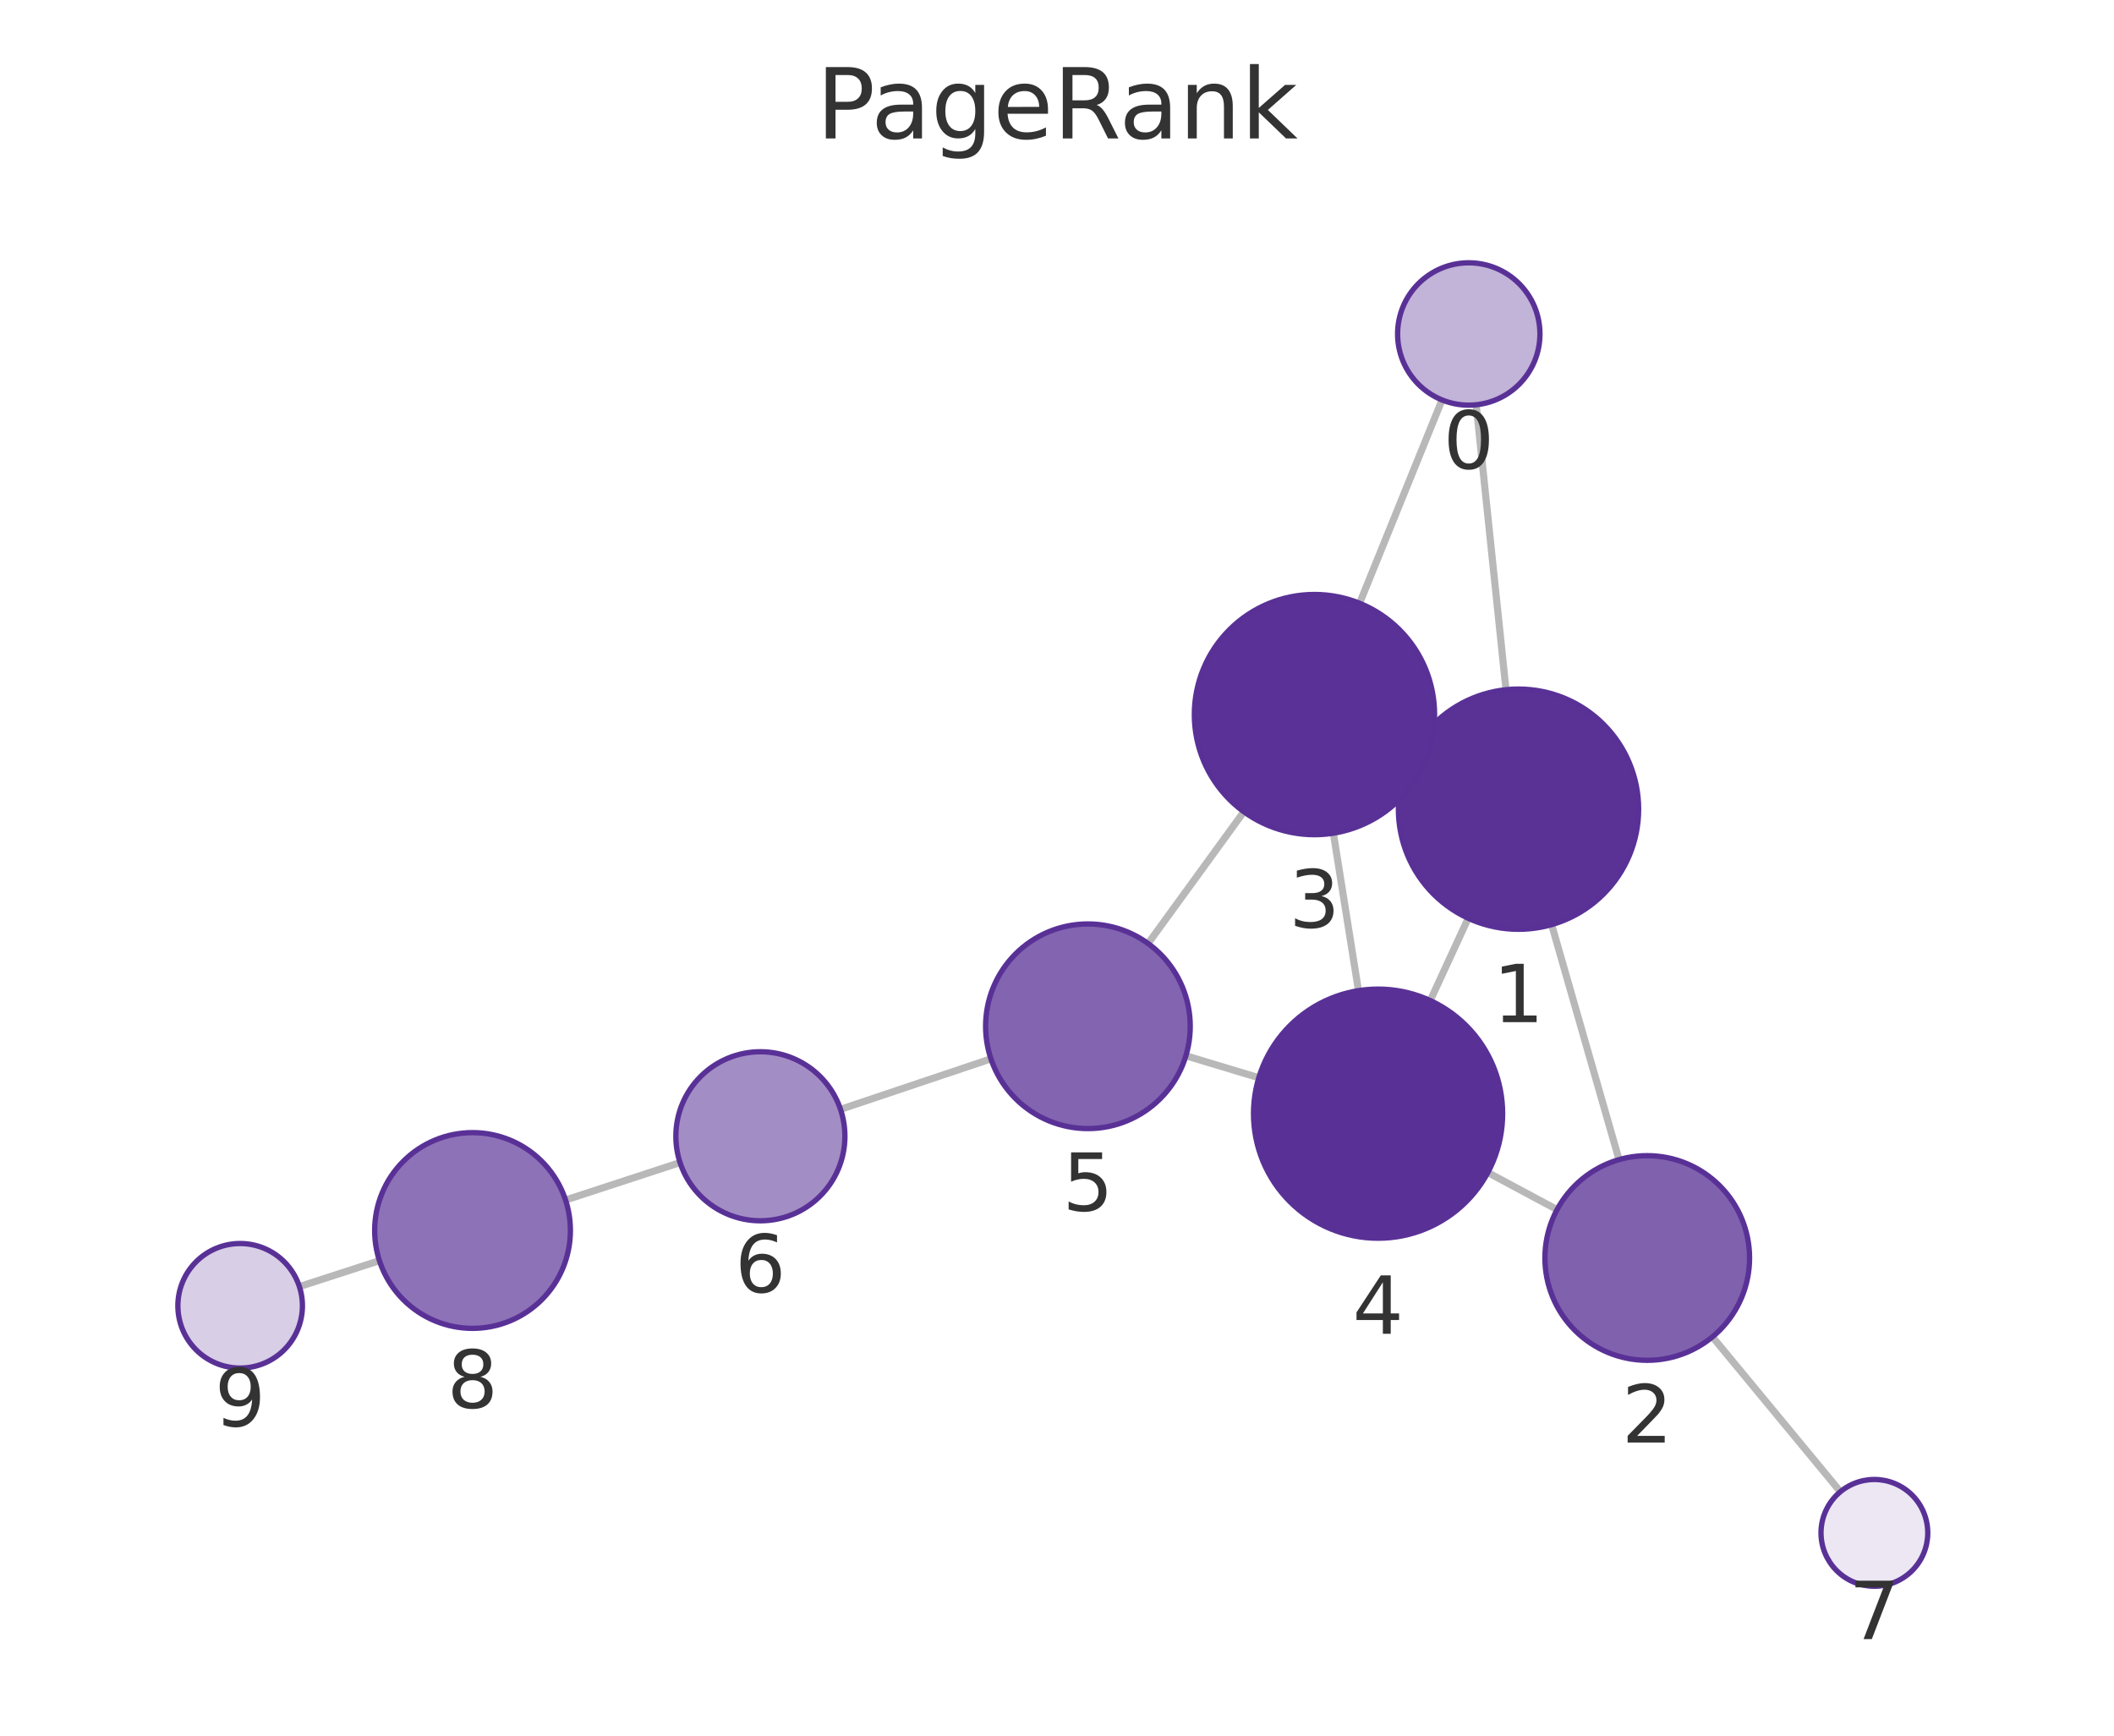
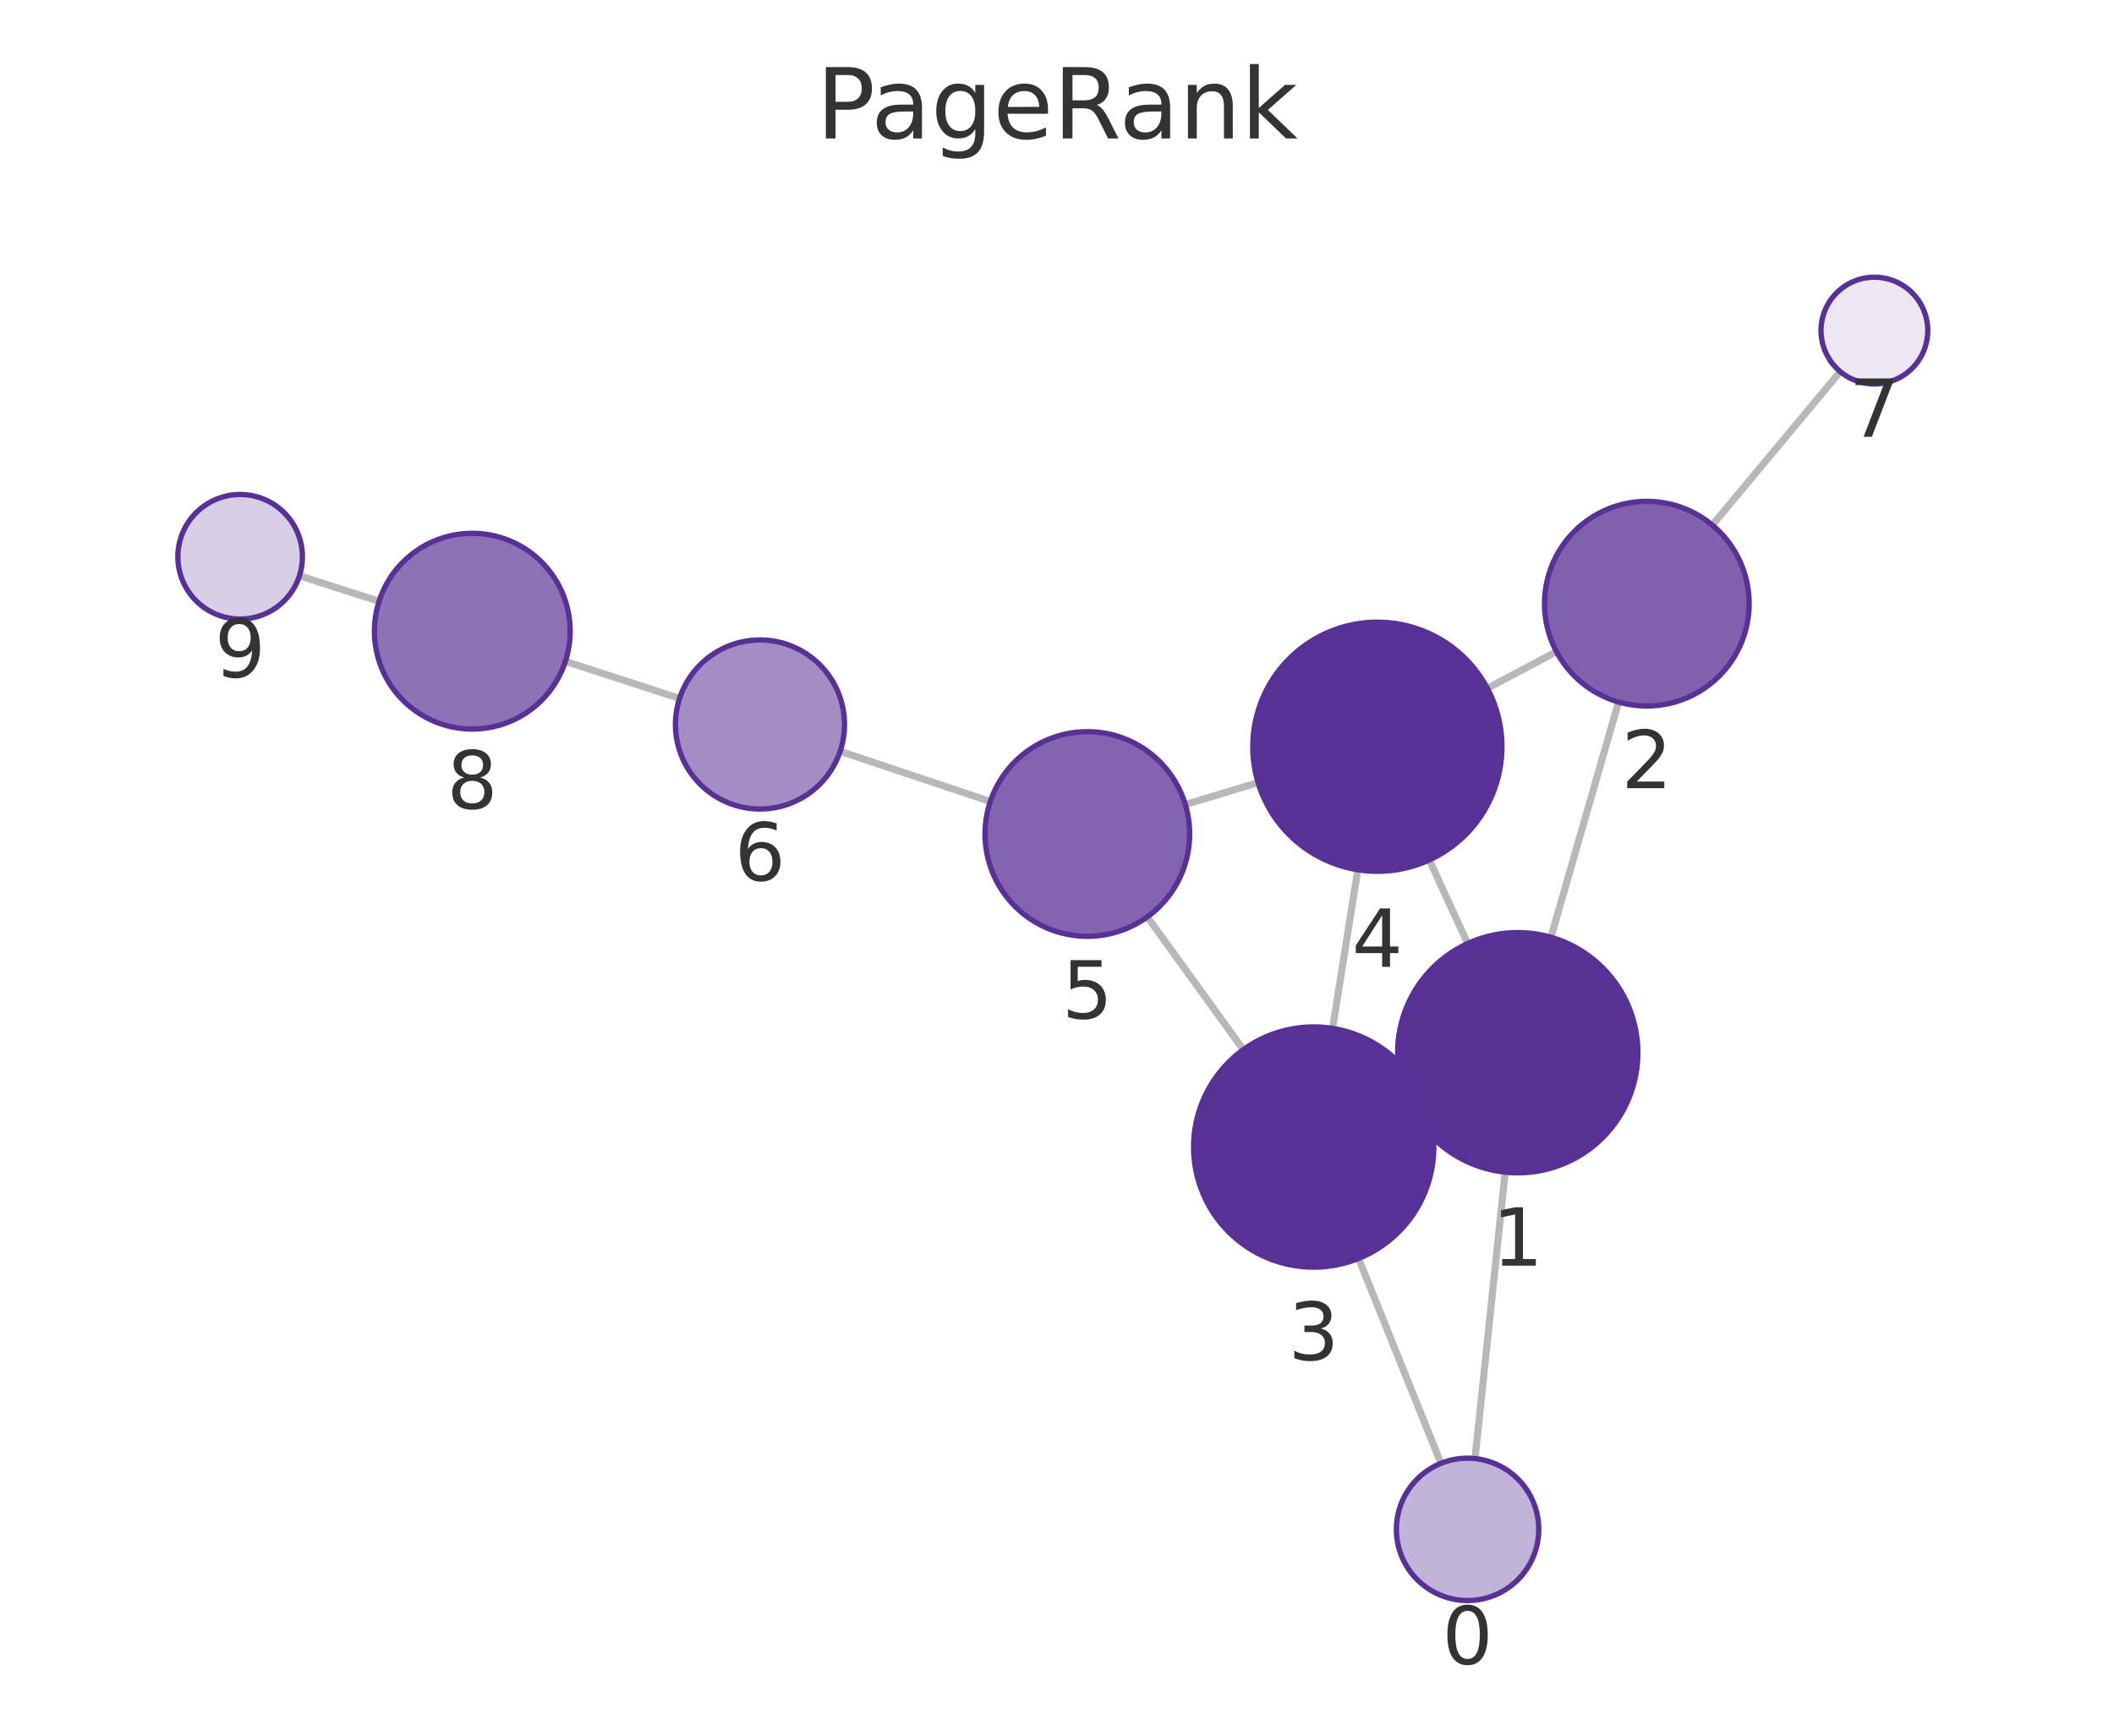
<svg xmlns="http://www.w3.org/2000/svg" xmlns:xlink="http://www.w3.org/1999/xlink" width="237.6pt" height="195.078pt" viewBox="0 0 237.6 195.078" version="1.1">
  <defs>
    <style type="text/css">*{stroke-linejoin: round; stroke-linecap: butt}</style>
  </defs>
  <g id="figure_1">
    <g id="patch_1">
      <path d="M 0 195.078  L 237.6 195.078  L 237.6 0  L 0 0  L 0 195.078  z " style="fill: none" />
    </g>
    <g id="axes_1">
      <g id="patch_2">
        <path d="M 7.2 187.878  L 230.4 187.878  L 230.4 21.558  L 7.2 21.558  L 7.2 187.878  z " style="fill: none" />
      </g>
      <g id="EdgeCollection_1">
-         <path d="M 165.913 45.493  L 169.265 77.521  " clip-path="url(#p2e12443a9b)" style="fill: #b8b8b8; stroke: #b8b8b8; stroke-width: 0.8" />
-         <path d="M 162.075 44.951  L 152.809 67.804  " clip-path="url(#p2e12443a9b)" style="fill: #b8b8b8; stroke: #b8b8b8; stroke-width: 0.8" />
-         <path d="M 174.393 103.925  L 181.969 130.337  " clip-path="url(#p2e12443a9b)" style="fill: #b8b8b8; stroke: #b8b8b8; stroke-width: 0.8" />
-         <path d="M 158.423 85.269  L 159.985 85.993  " clip-path="url(#p2e12443a9b)" style="fill: #b8b8b8; stroke: #b8b8b8; stroke-width: 0.8" />
-         <path d="M 165.016 103.207  L 160.751 112.457  " clip-path="url(#p2e12443a9b)" style="fill: #b8b8b8; stroke: #b8b8b8; stroke-width: 0.8" />
-         <path d="M 175.005 135.957  L 167.225 131.786  " clip-path="url(#p2e12443a9b)" style="fill: #b8b8b8; stroke: #b8b8b8; stroke-width: 0.8" />
-         <path d="M 192.465 150.256  L 206.847 167.661  " clip-path="url(#p2e12443a9b)" style="fill: #b8b8b8; stroke: #b8b8b8; stroke-width: 0.8" />
-         <path d="M 149.862 93.646  L 152.683 111.344  " clip-path="url(#p2e12443a9b)" style="fill: #b8b8b8; stroke: #b8b8b8; stroke-width: 0.8" />
-         <path d="M 139.8 91.235  L 129.037 106.044  " clip-path="url(#p2e12443a9b)" style="fill: #b8b8b8; stroke: #b8b8b8; stroke-width: 0.8" />
-         <path d="M 141.482 121.132  L 133.287 118.664  " clip-path="url(#p2e12443a9b)" style="fill: #b8b8b8; stroke: #b8b8b8; stroke-width: 0.8" />
-         <path d="M 111.374 119.008  L 94.468 124.686  " clip-path="url(#p2e12443a9b)" style="fill: #b8b8b8; stroke: #b8b8b8; stroke-width: 0.8" />
-         <path d="M 76.433 130.666  L 63.564 134.879  " clip-path="url(#p2e12443a9b)" style="fill: #b8b8b8; stroke: #b8b8b8; stroke-width: 0.8" />
-         <path d="M 42.645 141.692  L 33.65 144.606  " clip-path="url(#p2e12443a9b)" style="fill: #b8b8b8; stroke: #b8b8b8; stroke-width: 0.8" />
+         <path d="M 165.783 163.937  L 169.172 131.744  " clip-path="url(#p71248bf3f4)" style="fill: #b8b8b8; stroke: #b8b8b8; stroke-width: 0.8" />
+         <path d="M 161.959 164.472  L 152.692 141.444  " clip-path="url(#p71248bf3f4)" style="fill: #b8b8b8; stroke: #b8b8b8; stroke-width: 0.8" />
+         <path d="M 174.315 105.343  L 181.916 78.902  " clip-path="url(#p71248bf3f4)" style="fill: #b8b8b8; stroke: #b8b8b8; stroke-width: 0.8" />
+         <path d="M 158.331 123.983  L 159.906 123.255  " clip-path="url(#p71248bf3f4)" style="fill: #b8b8b8; stroke: #b8b8b8; stroke-width: 0.8" />
+         <path d="M 164.956 106.048  L 160.645 96.653  " clip-path="url(#p71248bf3f4)" style="fill: #b8b8b8; stroke: #b8b8b8; stroke-width: 0.8" />
+         <path d="M 174.935 73.242  L 167.173 77.364  " clip-path="url(#p71248bf3f4)" style="fill: #b8b8b8; stroke: #b8b8b8; stroke-width: 0.8" />
+         <path d="M 192.454 59.015  L 206.829 41.765  " clip-path="url(#p71248bf3f4)" style="fill: #b8b8b8; stroke: #b8b8b8; stroke-width: 0.8" />
+         <path d="M 149.773 115.587  L 152.608 97.755  " clip-path="url(#p71248bf3f4)" style="fill: #b8b8b8; stroke: #b8b8b8; stroke-width: 0.8" />
+         <path d="M 139.742 117.98  L 128.949 103.055  " clip-path="url(#p71248bf3f4)" style="fill: #b8b8b8; stroke: #b8b8b8; stroke-width: 0.8" />
+         <path d="M 141.401 87.962  L 133.222 90.423  " clip-path="url(#p71248bf3f4)" style="fill: #b8b8b8; stroke: #b8b8b8; stroke-width: 0.8" />
+         <path d="M 111.304 90.088  L 94.427 84.442  " clip-path="url(#p71248bf3f4)" style="fill: #b8b8b8; stroke: #b8b8b8; stroke-width: 0.8" />
+         <path d="M 76.381 78.498  L 63.545 74.335  " clip-path="url(#p71248bf3f4)" style="fill: #b8b8b8; stroke: #b8b8b8; stroke-width: 0.8" />
+         <path d="M 42.607 67.584  L 33.656 64.715  " clip-path="url(#p71248bf3f4)" style="fill: #b8b8b8; stroke: #b8b8b8; stroke-width: 0.8" />
      </g>
      <g id="VertexCollection_1">
-         <path d="M 165.081 45.537  C 167.202 45.537 169.237 44.694 170.737 43.194  C 172.238 41.693 173.081 39.658 173.081 37.537  C 173.081 35.415 172.238 33.38 170.737 31.88  C 169.237 30.38 167.202 29.537 165.081 29.537  C 162.959 29.537 160.924 30.38 159.424 31.88  C 157.923 33.38 157.081 35.415 157.081 37.537  C 157.081 39.658 157.923 41.693 159.424 43.194  C 160.924 44.694 162.959 45.537 165.081 45.537  z " clip-path="url(#p2e12443a9b)" style="fill: #c2b3d8; stroke: #593196; stroke-width: 0.6" />
-         <path d="M 170.67 104.448  C 174.251 104.448 177.685 103.025 180.216 100.494  C 182.748 97.962 184.17 94.528 184.17 90.948  C 184.17 87.368 182.748 83.933 180.216 81.402  C 177.685 78.87 174.251 77.448 170.67 77.448  C 167.09 77.448 163.656 78.87 161.124 81.402  C 158.593 83.933 157.17 87.368 157.17 90.948  C 157.17 94.528 158.593 97.962 161.124 100.494  C 163.656 103.025 167.09 104.448 170.67 104.448  z " clip-path="url(#p2e12443a9b)" style="fill: #5a3296; stroke: #593196; stroke-width: 0.6" />
-         <path d="M 185.14 152.891  C 188.19 152.891 191.115 151.68 193.271 149.523  C 195.428 147.366 196.64 144.441 196.64 141.391  C 196.64 138.341 195.428 135.416 193.271 133.26  C 191.115 131.103 188.19 129.891 185.14 129.891  C 182.09 129.891 179.165 131.103 177.008 133.26  C 174.851 135.416 173.64 138.341 173.64 141.391  C 173.64 144.441 174.851 147.366 177.008 149.523  C 179.165 151.68 182.09 152.891 185.14 152.891  z " clip-path="url(#p2e12443a9b)" style="fill: #8061ae; stroke: #593196; stroke-width: 0.6" />
-         <path d="M 147.737 93.815  C 151.317 93.815 154.751 92.392 157.283 89.861  C 159.815 87.329 161.237 83.895 161.237 80.315  C 161.237 76.734 159.815 73.3 157.283 70.769  C 154.751 68.237 151.317 66.815 147.737 66.815  C 144.157 66.815 140.723 68.237 138.191 70.769  C 135.66 73.3 134.237 76.734 134.237 80.315  C 134.237 83.895 135.66 87.329 138.191 89.861  C 140.723 92.392 144.157 93.815 147.737 93.815  z " clip-path="url(#p2e12443a9b)" style="fill: #5a3297; stroke: #593196; stroke-width: 0.6" />
-         <path d="M 154.887 139.17  C 158.6 139.17 162.161 137.695 164.787 135.069  C 167.412 132.444 168.887 128.883 168.887 125.17  C 168.887 121.457 167.412 117.896 164.787 115.27  C 162.161 112.645 158.6 111.17 154.887 111.17  C 151.174 111.17 147.613 112.645 144.988 115.27  C 142.362 117.896 140.887 121.457 140.887 125.17  C 140.887 128.883 142.362 132.444 144.988 135.069  C 147.613 137.695 151.174 139.17 154.887 139.17  z " clip-path="url(#p2e12443a9b)" style="fill: #593196; stroke: #593196; stroke-width: 0.6" />
-         <path d="M 122.275 126.847  C 125.325 126.847 128.251 125.635 130.407 123.479  C 132.564 121.322 133.775 118.397 133.775 115.347  C 133.775 112.297 132.564 109.372 130.407 107.215  C 128.251 105.059 125.325 103.847 122.275 103.847  C 119.226 103.847 116.3 105.059 114.144 107.215  C 111.987 109.372 110.775 112.297 110.775 115.347  C 110.775 118.397 111.987 121.322 114.144 123.479  C 116.3 125.635 119.226 126.847 122.275 126.847  z " clip-path="url(#p2e12443a9b)" style="fill: #8264b0; stroke: #593196; stroke-width: 0.6" />
-         <path d="M 85.462 137.211  C 87.981 137.211 90.398 136.21 92.179 134.428  C 93.961 132.647 94.962 130.23 94.962 127.711  C 94.962 125.191 93.961 122.775 92.179 120.993  C 90.398 119.212 87.981 118.211 85.462 118.211  C 82.943 118.211 80.526 119.212 78.744 120.993  C 76.963 122.775 75.962 125.191 75.962 127.711  C 75.962 130.23 76.963 132.647 78.744 134.428  C 80.526 136.21 82.943 137.211 85.462 137.211  z " clip-path="url(#p2e12443a9b)" style="fill: #a38dc5; stroke: #593196; stroke-width: 0.6" />
-         <path d="M 210.669 178.286  C 212.261 178.286 213.787 177.654 214.912 176.529  C 216.037 175.404 216.669 173.877 216.669 172.286  C 216.669 170.695 216.037 169.169 214.912 168.044  C 213.787 166.918 212.261 166.286 210.669 166.286  C 209.078 166.286 207.552 166.918 206.427 168.044  C 205.302 169.169 204.669 170.695 204.669 172.286  C 204.669 173.877 205.302 175.404 206.427 176.529  C 207.552 177.654 209.078 178.286 210.669 178.286  z " clip-path="url(#p2e12443a9b)" style="fill: #ece7f3; stroke: #593196; stroke-width: 0.6" />
-         <path d="M 53.11 149.301  C 56.027 149.301 58.825 148.142 60.888 146.079  C 62.951 144.016 64.11 141.218 64.11 138.301  C 64.11 135.384 62.951 132.585 60.888 130.523  C 58.825 128.46 56.027 127.301 53.11 127.301  C 50.192 127.301 47.394 128.46 45.331 130.523  C 43.269 132.585 42.11 135.384 42.11 138.301  C 42.11 141.218 43.269 144.016 45.331 146.079  C 47.394 148.142 50.192 149.301 53.11 149.301  z " clip-path="url(#p2e12443a9b)" style="fill: #8d72b7; stroke: #593196; stroke-width: 0.6" />
-         <path d="M 26.991 153.764  C 28.847 153.764 30.628 153.026 31.941 151.714  C 33.253 150.401 33.991 148.62 33.991 146.764  C 33.991 144.908 33.253 143.127 31.941 141.814  C 30.628 140.502 28.847 139.764 26.991 139.764  C 25.134 139.764 23.354 140.502 22.041 141.814  C 20.728 143.127 19.991 144.908 19.991 146.764  C 19.991 148.62 20.728 150.401 22.041 151.714  C 23.354 153.026 25.134 153.764 26.991 153.764  z " clip-path="url(#p2e12443a9b)" style="fill: #d8cee6; stroke: #593196; stroke-width: 0.6" />
+         <path d="M 164.946 179.893  C 167.068 179.893 169.103 179.05 170.603 177.55  C 172.103 176.05 172.946 174.015 172.946 171.893  C 172.946 169.772 172.103 167.737 170.603 166.236  C 169.103 164.736 167.068 163.893 164.946 163.893  C 162.824 163.893 160.789 164.736 159.289 166.236  C 157.789 167.737 156.946 169.772 156.946 171.893  C 156.946 174.015 157.789 176.05 159.289 177.55  C 160.789 179.05 162.824 179.893 164.946 179.893  z " clip-path="url(#p71248bf3f4)" style="fill: #c2b3d8; stroke: #593196; stroke-width: 0.6" />
+         <path d="M 170.585 131.818  C 174.166 131.818 177.6 130.395 180.131 127.864  C 182.663 125.332 184.085 121.898 184.085 118.318  C 184.085 114.738 182.663 111.304 180.131 108.772  C 177.6 106.24 174.166 104.818 170.585 104.818  C 167.005 104.818 163.571 106.24 161.039 108.772  C 158.508 111.304 157.085 114.738 157.085 118.318  C 157.085 121.898 158.508 125.332 161.039 127.864  C 163.571 130.395 167.005 131.818 170.585 131.818  z " clip-path="url(#p71248bf3f4)" style="fill: #5a3296; stroke: #593196; stroke-width: 0.6" />
+         <path d="M 185.093 79.35  C 188.142 79.35 191.068 78.138 193.224 75.982  C 195.381 73.825 196.593 70.9 196.593 67.85  C 196.593 64.8 195.381 61.875 193.224 59.718  C 191.068 57.562 188.142 56.35 185.093 56.35  C 182.043 56.35 179.117 57.562 176.961 59.718  C 174.804 61.875 173.593 64.8 173.593 67.85  C 173.593 70.9 174.804 73.825 176.961 75.982  C 179.117 78.138 182.043 79.35 185.093 79.35  z " clip-path="url(#p71248bf3f4)" style="fill: #8061ae; stroke: #593196; stroke-width: 0.6" />
+         <path d="M 147.652 142.42  C 151.233 142.42 154.667 140.997 157.198 138.466  C 159.73 135.934 161.152 132.5 161.152 128.92  C 161.152 125.34 159.73 121.905 157.198 119.374  C 154.667 116.842 151.233 115.42 147.652 115.42  C 144.072 115.42 140.638 116.842 138.106 119.374  C 135.575 121.905 134.152 125.34 134.152 128.92  C 134.152 132.5 135.575 135.934 138.106 138.466  C 140.638 140.997 144.072 142.42 147.652 142.42  z " clip-path="url(#p71248bf3f4)" style="fill: #5a3297; stroke: #593196; stroke-width: 0.6" />
+         <path d="M 154.807 97.929  C 158.52 97.929 162.081 96.453 164.707 93.828  C 167.332 91.203 168.807 87.641 168.807 83.929  C 168.807 80.216 167.332 76.654 164.707 74.029  C 162.081 71.404 158.52 69.929 154.807 69.929  C 151.094 69.929 147.533 71.404 144.908 74.029  C 142.282 76.654 140.807 80.216 140.807 83.929  C 140.807 87.641 142.282 91.203 144.908 93.828  C 147.533 96.453 151.094 97.929 154.807 97.929  z " clip-path="url(#p71248bf3f4)" style="fill: #593196; stroke: #593196; stroke-width: 0.6" />
+         <path d="M 122.21 105.236  C 125.26 105.236 128.185 104.024 130.342 101.868  C 132.498 99.711 133.71 96.786 133.71 93.736  C 133.71 90.686 132.498 87.761 130.342 85.604  C 128.185 83.448 125.26 82.236 122.21 82.236  C 119.16 82.236 116.235 83.448 114.078 85.604  C 111.922 87.761 110.71 90.686 110.71 93.736  C 110.71 96.786 111.922 99.711 114.078 101.868  C 116.235 104.024 119.16 105.236 122.21 105.236  z " clip-path="url(#p71248bf3f4)" style="fill: #8264b0; stroke: #593196; stroke-width: 0.6" />
+         <path d="M 85.417 90.928  C 87.937 90.928 90.353 89.927 92.135 88.146  C 93.916 86.364 94.917 83.948 94.917 81.428  C 94.917 78.909 93.916 76.492 92.135 74.711  C 90.353 72.929 87.937 71.928 85.417 71.928  C 82.898 71.928 80.481 72.929 78.7 74.711  C 76.918 76.492 75.917 78.909 75.917 81.428  C 75.917 83.948 76.918 86.364 78.7 88.146  C 80.481 89.927 82.898 90.928 85.417 90.928  z " clip-path="url(#p71248bf3f4)" style="fill: #a38dc5; stroke: #593196; stroke-width: 0.6" />
+         <path d="M 210.67 43.155  C 212.261 43.155 213.787 42.523 214.912 41.398  C 216.038 40.273 216.67 38.746 216.67 37.155  C 216.67 35.564 216.038 34.038 214.912 32.913  C 213.787 31.787 212.261 31.155 210.67 31.155  C 209.079 31.155 207.552 31.787 206.427 32.913  C 205.302 34.038 204.67 35.564 204.67 37.155  C 204.67 38.746 205.302 40.273 206.427 41.398  C 207.552 42.523 209.079 43.155 210.67 43.155  z " clip-path="url(#p71248bf3f4)" style="fill: #ece7f3; stroke: #593196; stroke-width: 0.6" />
+         <path d="M 53.082 81.942  C 55.999 81.942 58.797 80.783 60.86 78.72  C 62.923 76.657 64.082 73.859 64.082 70.942  C 64.082 68.025 62.923 65.227 60.86 63.164  C 58.797 61.101 55.999 59.942 53.082 59.942  C 50.164 59.942 47.366 61.101 45.303 63.164  C 43.241 65.227 42.082 68.025 42.082 70.942  C 42.082 73.859 43.241 76.657 45.303 78.72  C 47.366 80.783 50.164 81.942 53.082 81.942  z " clip-path="url(#p71248bf3f4)" style="fill: #8d72b7; stroke: #593196; stroke-width: 0.6" />
+         <path d="M 26.99 69.578  C 28.847 69.578 30.627 68.841 31.94 67.528  C 33.253 66.215 33.99 64.435 33.99 62.578  C 33.99 60.722 33.253 58.941 31.94 57.629  C 30.627 56.316 28.847 55.578 26.99 55.578  C 25.134 55.578 23.353 56.316 22.041 57.629  C 20.728 58.941 19.99 60.722 19.99 62.578  C 19.99 64.435 20.728 66.215 22.041 67.528  C 23.353 68.841 25.134 69.578 26.99 69.578  z " clip-path="url(#p71248bf3f4)" style="fill: #d8cee6; stroke: #593196; stroke-width: 0.6" />
      </g>
      <g id="text_1">
-         <g clip-path="url(#p2e12443a9b)">
-           <g style="fill: #333333" transform="translate(162.2174 52.67472) scale(0.09 -0.09)">
+         <g clip-path="url(#p71248bf3f4)">
+           <g style="fill: #333333" transform="translate(162.0828 187.0311) scale(0.09 -0.09)">
            <defs>
              <path id="DejaVuSans-13" d="M 2034 4250  Q 1547 4250 1301 3770  Q 1056 3291 1056 2328  Q 1056 1369 1301 889  Q 1547 409 2034 409  Q 2525 409 2770 889  Q 3016 1369 3016 2328  Q 3016 3291 2770 3770  Q 2525 4250 2034 4250  z M 2034 4750  Q 2819 4750 3233 4129  Q 3647 3509 3647 2328  Q 3647 1150 3233 529  Q 2819 -91 2034 -91  Q 1250 -91 836 529  Q 422 1150 422 2328  Q 422 3509 836 4129  Q 1250 4750 2034 4750  z " transform="scale(0.015625)" />
            </defs>
            <use xlink:href="#DejaVuSans-13" />
          </g>
        </g>
      </g>
      <g id="text_2">
-         <g clip-path="url(#p2e12443a9b)">
-           <g style="fill: #333333" transform="translate(167.8072 114.8857) scale(0.09 -0.09)">
+         <g clip-path="url(#p71248bf3f4)">
+           <g style="fill: #333333" transform="translate(167.7222 142.2558) scale(0.09 -0.09)">
            <defs>
              <path id="DejaVuSans-14" d="M 794 531  L 1825 531  L 1825 4091  L 703 3866  L 703 4441  L 1819 4666  L 2450 4666  L 2450 531  L 3481 531  L 3481 0  L 794 0  L 794 531  z " transform="scale(0.015625)" />
            </defs>
            <use xlink:href="#DejaVuSans-14" />
          </g>
        </g>
      </g>
      <g id="text_3">
-         <g clip-path="url(#p2e12443a9b)">
-           <g style="fill: #333333" transform="translate(182.2766 162.1291) scale(0.09 -0.09)">
+         <g clip-path="url(#p71248bf3f4)">
+           <g style="fill: #333333" transform="translate(182.2295 88.58784) scale(0.09 -0.09)">
            <defs>
              <path id="DejaVuSans-15" d="M 1228 531  L 3431 531  L 3431 0  L 469 0  L 469 531  Q 828 903 1448 1529  Q 2069 2156 2228 2338  Q 2531 2678 2651 2914  Q 2772 3150 2772 3378  Q 2772 3750 2511 3984  Q 2250 4219 1831 4219  Q 1534 4219 1204 4116  Q 875 4013 500 3803  L 500 4441  Q 881 4594 1212 4672  Q 1544 4750 1819 4750  Q 2544 4750 2975 4387  Q 3406 4025 3406 3419  Q 3406 3131 3298 2873  Q 3191 2616 2906 2266  Q 2828 2175 2409 1742  Q 1991 1309 1228 531  z " transform="scale(0.015625)" />
            </defs>
            <use xlink:href="#DejaVuSans-15" />
          </g>
        </g>
      </g>
      <g id="text_4">
-         <g clip-path="url(#p2e12443a9b)">
-           <g style="fill: #333333" transform="translate(144.874 104.2524) scale(0.09 -0.09)">
+         <g clip-path="url(#p71248bf3f4)">
+           <g style="fill: #333333" transform="translate(144.7893 152.8577) scale(0.09 -0.09)">
            <defs>
              <path id="DejaVuSans-16" d="M 2597 2516  Q 3050 2419 3304 2112  Q 3559 1806 3559 1356  Q 3559 666 3084 287  Q 2609 -91 1734 -91  Q 1441 -91 1130 -33  Q 819 25 488 141  L 488 750  Q 750 597 1062 519  Q 1375 441 1716 441  Q 2309 441 2620 675  Q 2931 909 2931 1356  Q 2931 1769 2642 2001  Q 2353 2234 1838 2234  L 1294 2234  L 1294 2753  L 1863 2753  Q 2328 2753 2575 2939  Q 2822 3125 2822 3475  Q 2822 3834 2567 4026  Q 2313 4219 1838 4219  Q 1578 4219 1281 4162  Q 984 4106 628 3988  L 628 4550  Q 988 4650 1302 4700  Q 1616 4750 1894 4750  Q 2613 4750 3031 4423  Q 3450 4097 3450 3541  Q 3450 3153 3228 2886  Q 3006 2619 2597 2516  z " transform="scale(0.015625)" />
            </defs>
            <use xlink:href="#DejaVuSans-16" />
          </g>
        </g>
      </g>
      <g id="text_5">
-         <g clip-path="url(#p2e12443a9b)">
-           <g style="fill: #333333" transform="translate(152.0241 149.9076) scale(0.09 -0.09)">
+         <g clip-path="url(#p71248bf3f4)">
+           <g style="fill: #333333" transform="translate(151.9441 108.6665) scale(0.09 -0.09)">
            <defs>
              <path id="DejaVuSans-17" d="M 2419 4116  L 825 1625  L 2419 1625  L 2419 4116  z M 2253 4666  L 3047 4666  L 3047 1625  L 3713 1625  L 3713 1100  L 3047 1100  L 3047 0  L 2419 0  L 2419 1100  L 313 1100  L 313 1709  L 2253 4666  z " transform="scale(0.015625)" />
            </defs>
            <use xlink:href="#DejaVuSans-17" />
          </g>
        </g>
      </g>
      <g id="text_6">
-         <g clip-path="url(#p2e12443a9b)">
-           <g style="fill: #333333" transform="translate(119.4123 136.0848) scale(0.09 -0.09)">
+         <g clip-path="url(#p71248bf3f4)">
+           <g style="fill: #333333" transform="translate(119.3468 114.474) scale(0.09 -0.09)">
            <defs>
              <path id="DejaVuSans-18" d="M 691 4666  L 3169 4666  L 3169 4134  L 1269 4134  L 1269 2991  Q 1406 3038 1543 3061  Q 1681 3084 1819 3084  Q 2600 3084 3056 2656  Q 3513 2228 3513 1497  Q 3513 744 3044 326  Q 2575 -91 1722 -91  Q 1428 -91 1123 -41  Q 819 9 494 109  L 494 744  Q 775 591 1075 516  Q 1375 441 1709 441  Q 2250 441 2565 725  Q 2881 1009 2881 1497  Q 2881 1984 2565 2268  Q 2250 2553 1709 2553  Q 1456 2553 1204 2497  Q 953 2441 691 2322  L 691 4666  z " transform="scale(0.015625)" />
            </defs>
            <use xlink:href="#DejaVuSans-18" />
          </g>
        </g>
      </g>
      <g id="text_7">
-         <g clip-path="url(#p2e12443a9b)">
-           <g style="fill: #333333" transform="translate(82.59881 145.2484) scale(0.09 -0.09)">
+         <g clip-path="url(#p71248bf3f4)">
+           <g style="fill: #333333" transform="translate(82.55432 98.96635) scale(0.09 -0.09)">
            <defs>
              <path id="DejaVuSans-19" d="M 2113 2584  Q 1688 2584 1439 2293  Q 1191 2003 1191 1497  Q 1191 994 1439 701  Q 1688 409 2113 409  Q 2538 409 2786 701  Q 3034 994 3034 1497  Q 3034 2003 2786 2293  Q 2538 2584 2113 2584  z M 3366 4563  L 3366 3988  Q 3128 4100 2886 4159  Q 2644 4219 2406 4219  Q 1781 4219 1451 3797  Q 1122 3375 1075 2522  Q 1259 2794 1537 2939  Q 1816 3084 2150 3084  Q 2853 3084 3261 2657  Q 3669 2231 3669 1497  Q 3669 778 3244 343  Q 2819 -91 2113 -91  Q 1303 -91 875 529  Q 447 1150 447 2328  Q 447 3434 972 4092  Q 1497 4750 2381 4750  Q 2619 4750 2861 4703  Q 3103 4656 3366 4563  z " transform="scale(0.015625)" />
            </defs>
            <use xlink:href="#DejaVuSans-19" />
          </g>
        </g>
      </g>
      <g id="text_8">
-         <g clip-path="url(#p2e12443a9b)">
-           <g style="fill: #333333" transform="translate(207.8063 184.2241) scale(0.09 -0.09)">
+         <g clip-path="url(#p71248bf3f4)">
+           <g style="fill: #333333" transform="translate(207.8067 49.09313) scale(0.09 -0.09)">
            <defs>
              <path id="DejaVuSans-1a" d="M 525 4666  L 3525 4666  L 3525 4397  L 1831 0  L 1172 0  L 2766 4134  L 525 4134  L 525 4666  z " transform="scale(0.015625)" />
            </defs>
            <use xlink:href="#DejaVuSans-1a" />
          </g>
        </g>
      </g>
      <g id="text_9">
-         <g clip-path="url(#p2e12443a9b)">
-           <g style="fill: #333333" transform="translate(50.24655 158.2387) scale(0.09 -0.09)">
+         <g clip-path="url(#p71248bf3f4)">
+           <g style="fill: #333333" transform="translate(50.21847 90.87994) scale(0.09 -0.09)">
            <defs>
              <path id="DejaVuSans-1b" d="M 2034 2216  Q 1584 2216 1326 1975  Q 1069 1734 1069 1313  Q 1069 891 1326 650  Q 1584 409 2034 409  Q 2484 409 2743 651  Q 3003 894 3003 1313  Q 3003 1734 2745 1975  Q 2488 2216 2034 2216  z M 1403 2484  Q 997 2584 770 2862  Q 544 3141 544 3541  Q 544 4100 942 4425  Q 1341 4750 2034 4750  Q 2731 4750 3128 4425  Q 3525 4100 3525 3541  Q 3525 3141 3298 2862  Q 3072 2584 2669 2484  Q 3125 2378 3379 2068  Q 3634 1759 3634 1313  Q 3634 634 3220 271  Q 2806 -91 2034 -91  Q 1263 -91 848 271  Q 434 634 434 1313  Q 434 1759 690 2068  Q 947 2378 1403 2484  z M 1172 3481  Q 1172 3119 1398 2916  Q 1625 2713 2034 2713  Q 2441 2713 2670 2916  Q 2900 3119 2900 3481  Q 2900 3844 2670 4047  Q 2441 4250 2034 4250  Q 1625 4250 1398 4047  Q 1172 3844 1172 3481  z " transform="scale(0.015625)" />
            </defs>
            <use xlink:href="#DejaVuSans-1b" />
          </g>
        </g>
      </g>
      <g id="text_10">
-         <g clip-path="url(#p2e12443a9b)">
-           <g style="fill: #333333" transform="translate(24.12777 160.3019) scale(0.09 -0.09)">
+         <g clip-path="url(#p71248bf3f4)">
+           <g style="fill: #333333" transform="translate(24.12731 76.11621) scale(0.09 -0.09)">
            <defs>
              <path id="DejaVuSans-1c" d="M 703 97  L 703 672  Q 941 559 1184 500  Q 1428 441 1663 441  Q 2288 441 2617 861  Q 2947 1281 2994 2138  Q 2813 1869 2534 1725  Q 2256 1581 1919 1581  Q 1219 1581 811 2004  Q 403 2428 403 3163  Q 403 3881 828 4315  Q 1253 4750 1959 4750  Q 2769 4750 3195 4129  Q 3622 3509 3622 2328  Q 3622 1225 3098 567  Q 2575 -91 1691 -91  Q 1453 -91 1209 -44  Q 966 3 703 97  z M 1959 2075  Q 2384 2075 2632 2365  Q 2881 2656 2881 3163  Q 2881 3666 2632 3958  Q 2384 4250 1959 4250  Q 1534 4250 1286 3958  Q 1038 3666 1038 3163  Q 1038 2656 1286 2365  Q 1534 2075 1959 2075  z " transform="scale(0.015625)" />
            </defs>
            <use xlink:href="#DejaVuSans-1c" />
          </g>
        </g>
      </g>
      <g id="matplotlib.axis_1" />
      <g id="matplotlib.axis_2" />
      <g id="text_11">
        <g style="fill: #333333" transform="translate(91.74258 15.55828) scale(0.11 -0.11)">
          <defs>
            <path id="DejaVuSans-33" d="M 1259 4147  L 1259 2394  L 2053 2394  Q 2494 2394 2734 2622  Q 2975 2850 2975 3272  Q 2975 3691 2734 3919  Q 2494 4147 2053 4147  L 1259 4147  z M 628 4666  L 2053 4666  Q 2838 4666 3239 4311  Q 3641 3956 3641 3272  Q 3641 2581 3239 2228  Q 2838 1875 2053 1875  L 1259 1875  L 1259 0  L 628 0  L 628 4666  z " transform="scale(0.015625)" />
            <path id="DejaVuSans-44" d="M 2194 1759  Q 1497 1759 1228 1600  Q 959 1441 959 1056  Q 959 750 1161 570  Q 1363 391 1709 391  Q 2188 391 2477 730  Q 2766 1069 2766 1631  L 2766 1759  L 2194 1759  z M 3341 1997  L 3341 0  L 2766 0  L 2766 531  Q 2569 213 2275 61  Q 1981 -91 1556 -91  Q 1019 -91 701 211  Q 384 513 384 1019  Q 384 1609 779 1909  Q 1175 2209 1959 2209  L 2766 2209  L 2766 2266  Q 2766 2663 2505 2880  Q 2244 3097 1772 3097  Q 1472 3097 1187 3025  Q 903 2953 641 2809  L 641 3341  Q 956 3463 1253 3523  Q 1550 3584 1831 3584  Q 2591 3584 2966 3190  Q 3341 2797 3341 1997  z " transform="scale(0.015625)" />
            <path id="DejaVuSans-4a" d="M 2906 1791  Q 2906 2416 2648 2759  Q 2391 3103 1925 3103  Q 1463 3103 1205 2759  Q 947 2416 947 1791  Q 947 1169 1205 825  Q 1463 481 1925 481  Q 2391 481 2648 825  Q 2906 1169 2906 1791  z M 3481 434  Q 3481 -459 3084 -895  Q 2688 -1331 1869 -1331  Q 1566 -1331 1297 -1286  Q 1028 -1241 775 -1147  L 775 -588  Q 1028 -725 1275 -790  Q 1522 -856 1778 -856  Q 2344 -856 2625 -561  Q 2906 -266 2906 331  L 2906 616  Q 2728 306 2450 153  Q 2172 0 1784 0  Q 1141 0 747 490  Q 353 981 353 1791  Q 353 2603 747 3093  Q 1141 3584 1784 3584  Q 2172 3584 2450 3431  Q 2728 3278 2906 2969  L 2906 3500  L 3481 3500  L 3481 434  z " transform="scale(0.015625)" />
            <path id="DejaVuSans-48" d="M 3597 1894  L 3597 1613  L 953 1613  Q 991 1019 1311 708  Q 1631 397 2203 397  Q 2534 397 2845 478  Q 3156 559 3463 722  L 3463 178  Q 3153 47 2828 -22  Q 2503 -91 2169 -91  Q 1331 -91 842 396  Q 353 884 353 1716  Q 353 2575 817 3079  Q 1281 3584 2069 3584  Q 2775 3584 3186 3129  Q 3597 2675 3597 1894  z M 3022 2063  Q 3016 2534 2758 2815  Q 2500 3097 2075 3097  Q 1594 3097 1305 2825  Q 1016 2553 972 2059  L 3022 2063  z " transform="scale(0.015625)" />
            <path id="DejaVuSans-35" d="M 2841 2188  Q 3044 2119 3236 1894  Q 3428 1669 3622 1275  L 4263 0  L 3584 0  L 2988 1197  Q 2756 1666 2539 1819  Q 2322 1972 1947 1972  L 1259 1972  L 1259 0  L 628 0  L 628 4666  L 2053 4666  Q 2853 4666 3247 4331  Q 3641 3997 3641 3322  Q 3641 2881 3436 2590  Q 3231 2300 2841 2188  z M 1259 4147  L 1259 2491  L 2053 2491  Q 2509 2491 2742 2702  Q 2975 2913 2975 3322  Q 2975 3731 2742 3939  Q 2509 4147 2053 4147  L 1259 4147  z " transform="scale(0.015625)" />
            <path id="DejaVuSans-51" d="M 3513 2113  L 3513 0  L 2938 0  L 2938 2094  Q 2938 2591 2744 2837  Q 2550 3084 2163 3084  Q 1697 3084 1428 2787  Q 1159 2491 1159 1978  L 1159 0  L 581 0  L 581 3500  L 1159 3500  L 1159 2956  Q 1366 3272 1645 3428  Q 1925 3584 2291 3584  Q 2894 3584 3203 3211  Q 3513 2838 3513 2113  z " transform="scale(0.015625)" />
            <path id="DejaVuSans-4e" d="M 581 4863  L 1159 4863  L 1159 1991  L 2875 3500  L 3609 3500  L 1753 1863  L 3688 0  L 2938 0  L 1159 1709  L 1159 0  L 581 0  L 581 4863  z " transform="scale(0.015625)" />
          </defs>
          <use xlink:href="#DejaVuSans-33" />
          <use xlink:href="#DejaVuSans-44" transform="translate(55.8125 0)" />
          <use xlink:href="#DejaVuSans-4a" transform="translate(117.0938 0)" />
          <use xlink:href="#DejaVuSans-48" transform="translate(180.5781 0)" />
          <use xlink:href="#DejaVuSans-35" transform="translate(242.1094 0)" />
          <use xlink:href="#DejaVuSans-44" transform="translate(309.3906 0)" />
          <use xlink:href="#DejaVuSans-51" transform="translate(370.6719 0)" />
          <use xlink:href="#DejaVuSans-4e" transform="translate(434.0469 0)" />
        </g>
      </g>
    </g>
  </g>
  <defs>
-     <clipPath id="p2e12443a9b">
+     <clipPath id="p71248bf3f4">
      <rect x="7.2" y="21.558" width="223.2" height="166.32" />
    </clipPath>
  </defs>
</svg>
